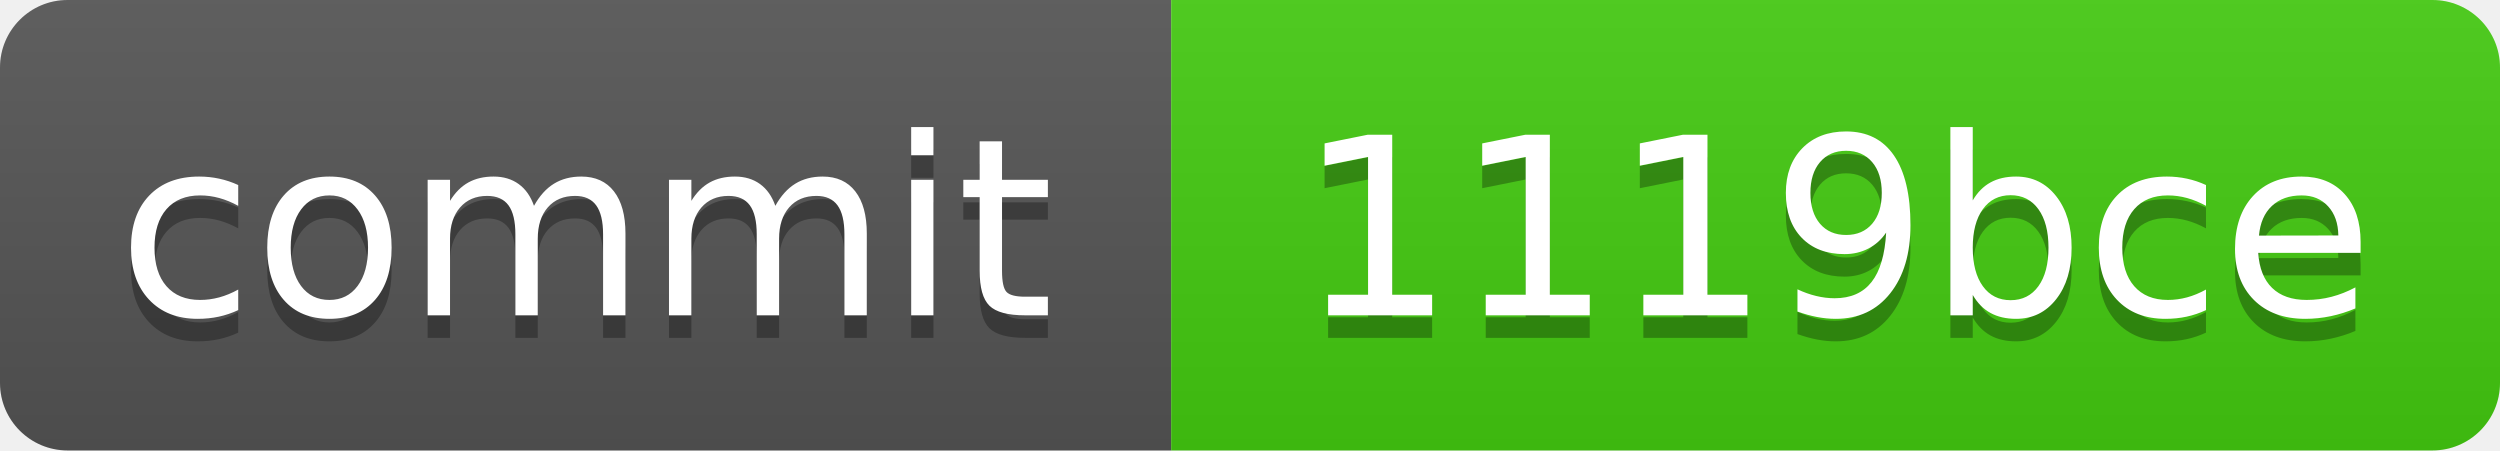
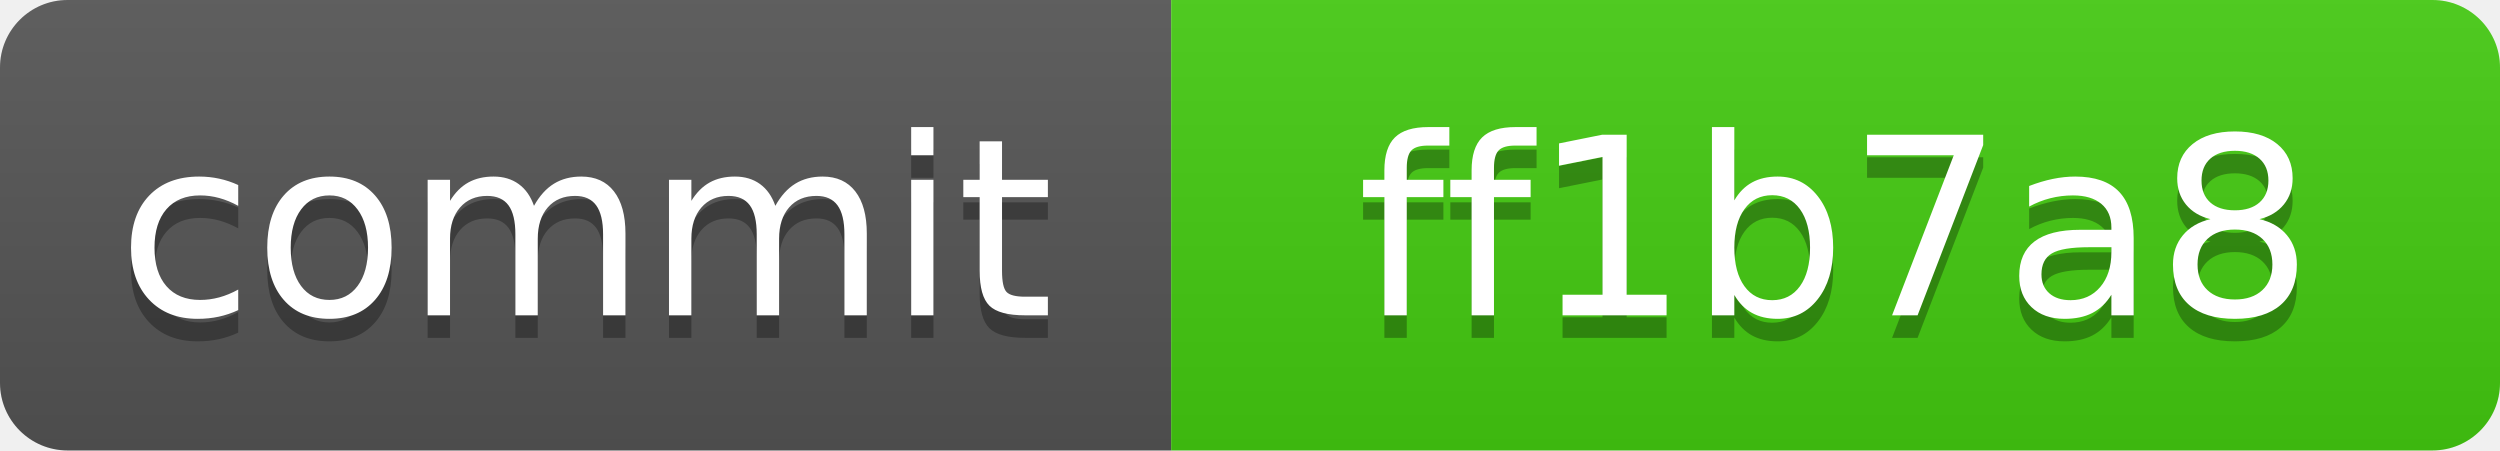
<svg xmlns="http://www.w3.org/2000/svg" xmlns:xlink="http://www.w3.org/1999/xlink" width="111" height="20" role="img">
-   <a target="_blank" xlink:href="https://github.com/symbolic-labs-pub/freedom-that-lasts/commit/1119bceeb09b03b04d332e2374ccecdcef8d1978">
+   <a target="_blank" xlink:href="https://github.com/symbolic-labs-pub/freedom-that-lasts/commit/ff1b7a8328dfde38af9109086f531f630dd20382">
    <linearGradient id="s" x2="0" y2="100%">
      <stop offset="0" stop-color="#bbb" stop-opacity=".1" />
      <stop offset="1" stop-opacity=".1" />
    </linearGradient>
    <clipPath id="r">
      <rect width="111" height="20" rx="3" fill="#fff" />
    </clipPath>
    <g clip-path="url(#r)">
      <rect width="52" height="20" fill="#555" />
      <rect x="52" width="59" height="20" fill="#4c1" />
      <rect width="111" height="20" fill="url(#s)" />
    </g>
    <g fill="#fff" text-anchor="middle" font-family="Verdana,Geneva,DejaVu Sans,sans-serif" text-rendering="geometricPrecision" font-size="110">
      <text aria-hidden="true" x="260.0" y="150" fill="#010101" fill-opacity=".3" transform="scale(.1)" textLength="420">commit</text>
      <text x="260.0" y="140" transform="scale(.1)" fill="#fff" textLength="420">commit</text>
-       <text aria-hidden="true" x="815.0" y="150" fill="#010101" fill-opacity=".3" transform="scale(.1)" textLength="490">1119bce</text>
-       <text x="815.0" y="140" transform="scale(.1)" fill="#fff" textLength="490">1119bce</text>
+       <text aria-hidden="true" x="815.0" y="150" fill="#010101" fill-opacity=".3" transform="scale(.1)" textLength="490">ff1b7a8</text>
+       <text x="815.0" y="140" transform="scale(.1)" fill="#fff" textLength="490">ff1b7a8</text>
    </g>
  </a>
</svg>
